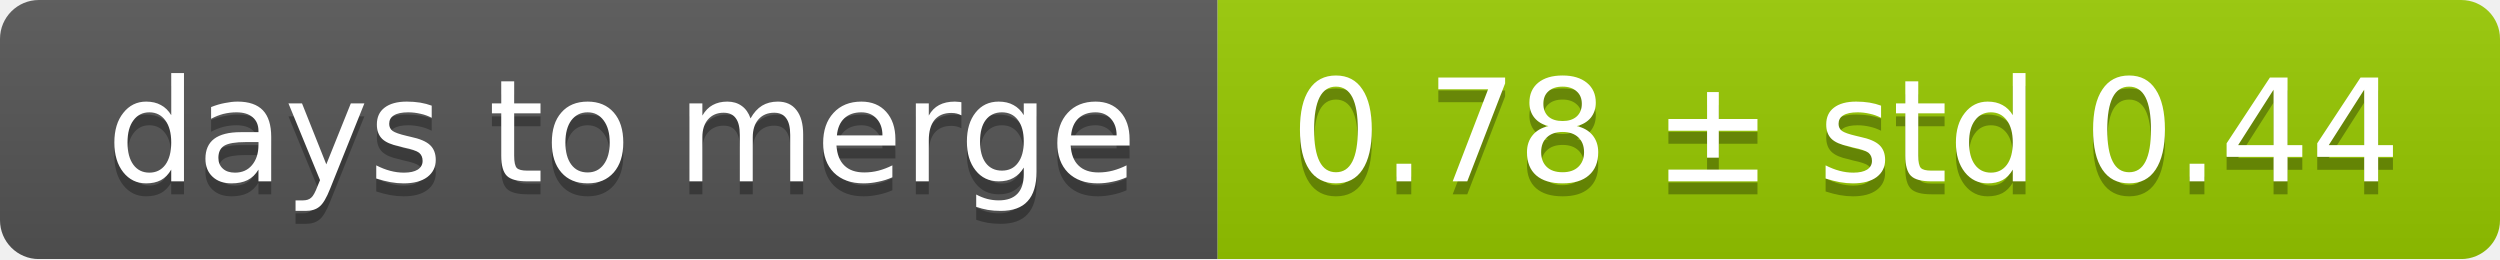
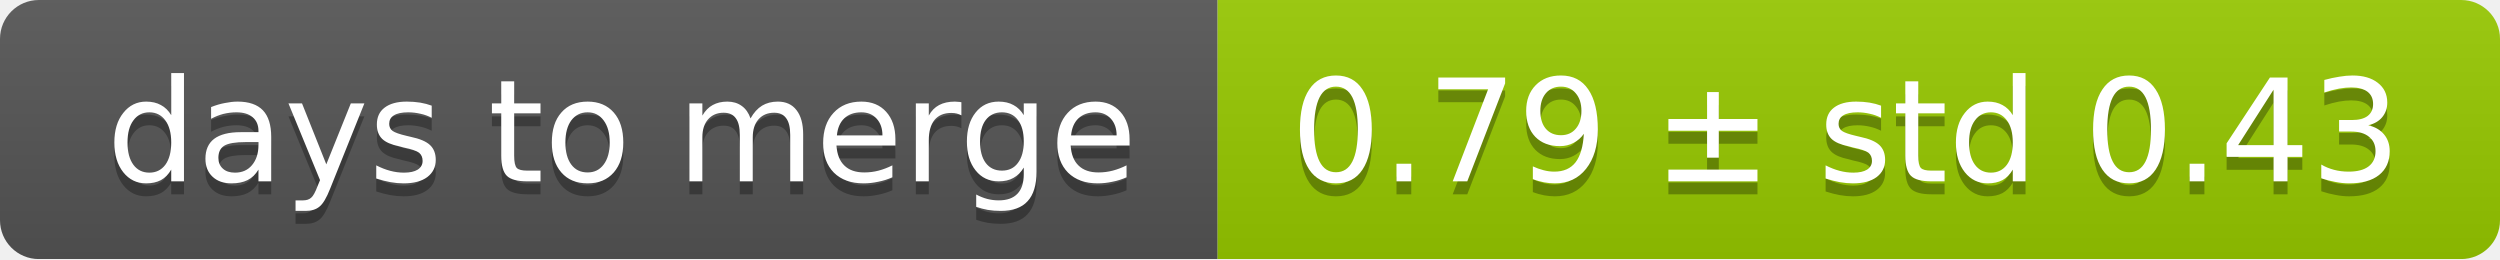
<svg xmlns="http://www.w3.org/2000/svg" width="193" height="20">
  <linearGradient id="smooth" x2="0" y2="100%">
    <stop offset="0" stop-color="#bbb" stop-opacity=".1" />
    <stop offset="1" stop-opacity=".1" />
  </linearGradient>
  <mask id="round">
    <rect width="193" height="20" rx="3" fill="#fff" />
  </mask>
  <g mask="url(#round)">
    <rect width="94" height="20" fill="#555" />
    <rect x="94" width="99" height="20" fill="#97ca00" />
    <rect width="193" height="20" fill="url(#smooth)" />
  </g>
  <g fill="#fff" text-anchor="middle" font-family="DejaVu Sans,Verdana,Geneva,sans-serif" font-size="11">
    <text x="48" y="15" fill="#010101" fill-opacity=".3">days to merge</text>
    <text x="48" y="14">days to merge</text>
-     <text x="142.5" y="15" fill="#010101" fill-opacity=".3">0.78 ± std 0.44</text>
-     <text x="142.5" y="14">0.78 ± std 0.44</text>
+     <text x="142.5" y="15" fill="#010101" fill-opacity=".3">0.79 ± std 0.43</text>
+     <text x="142.5" y="14">0.79 ± std 0.43</text>
  </g>
</svg>
